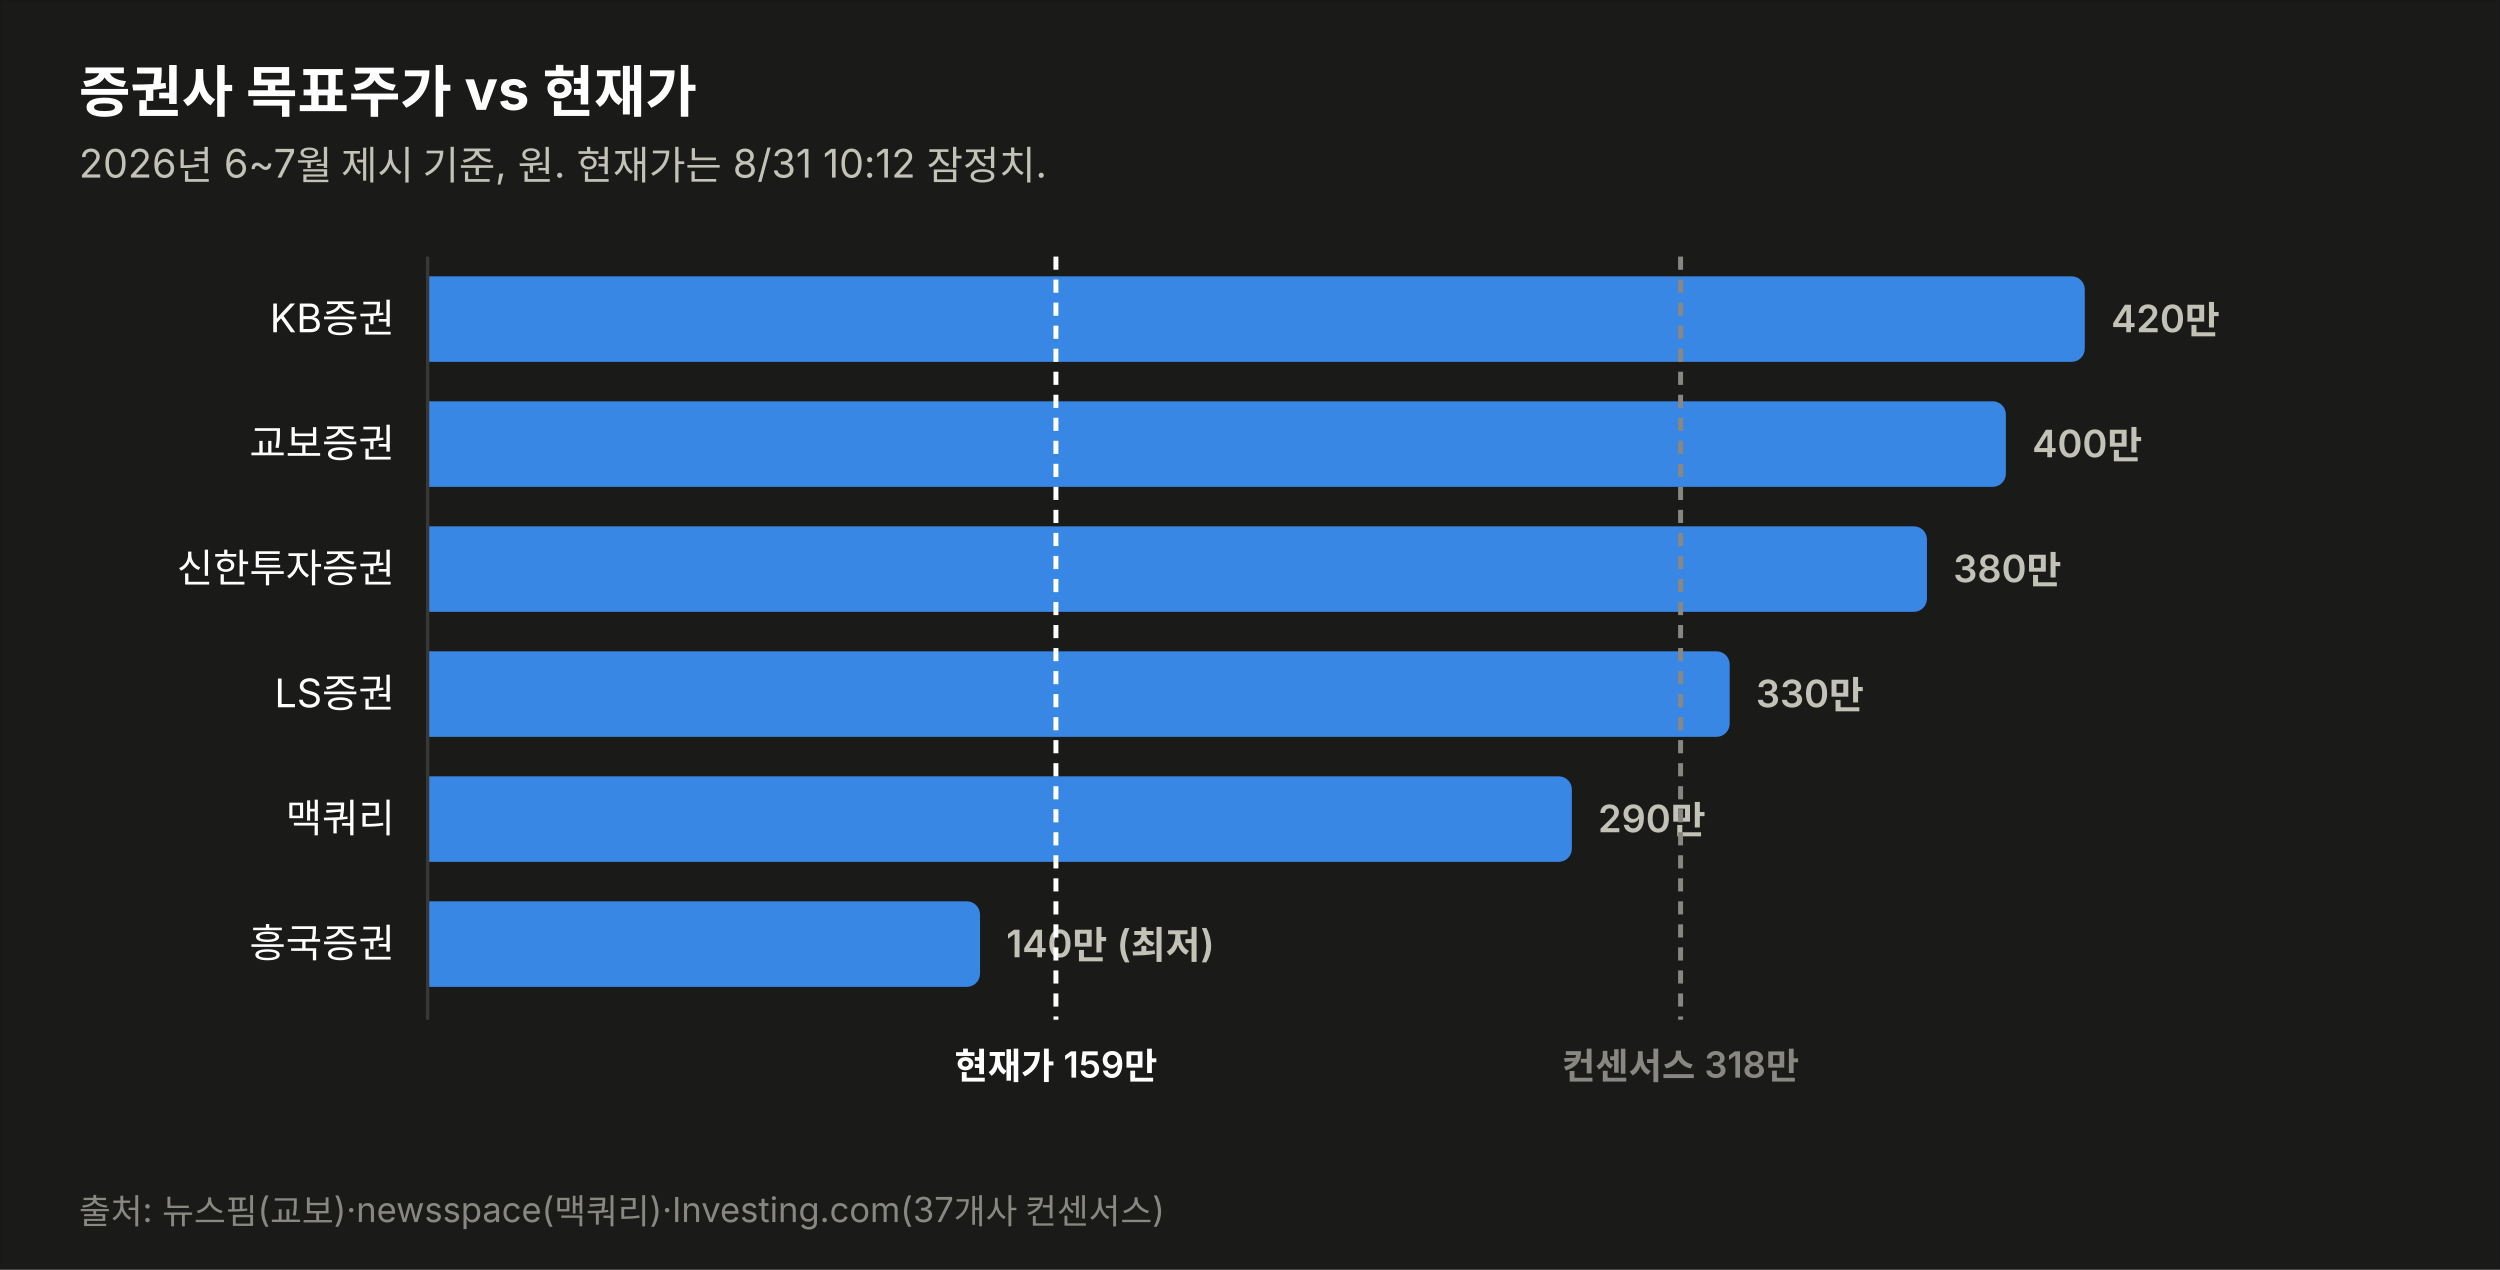
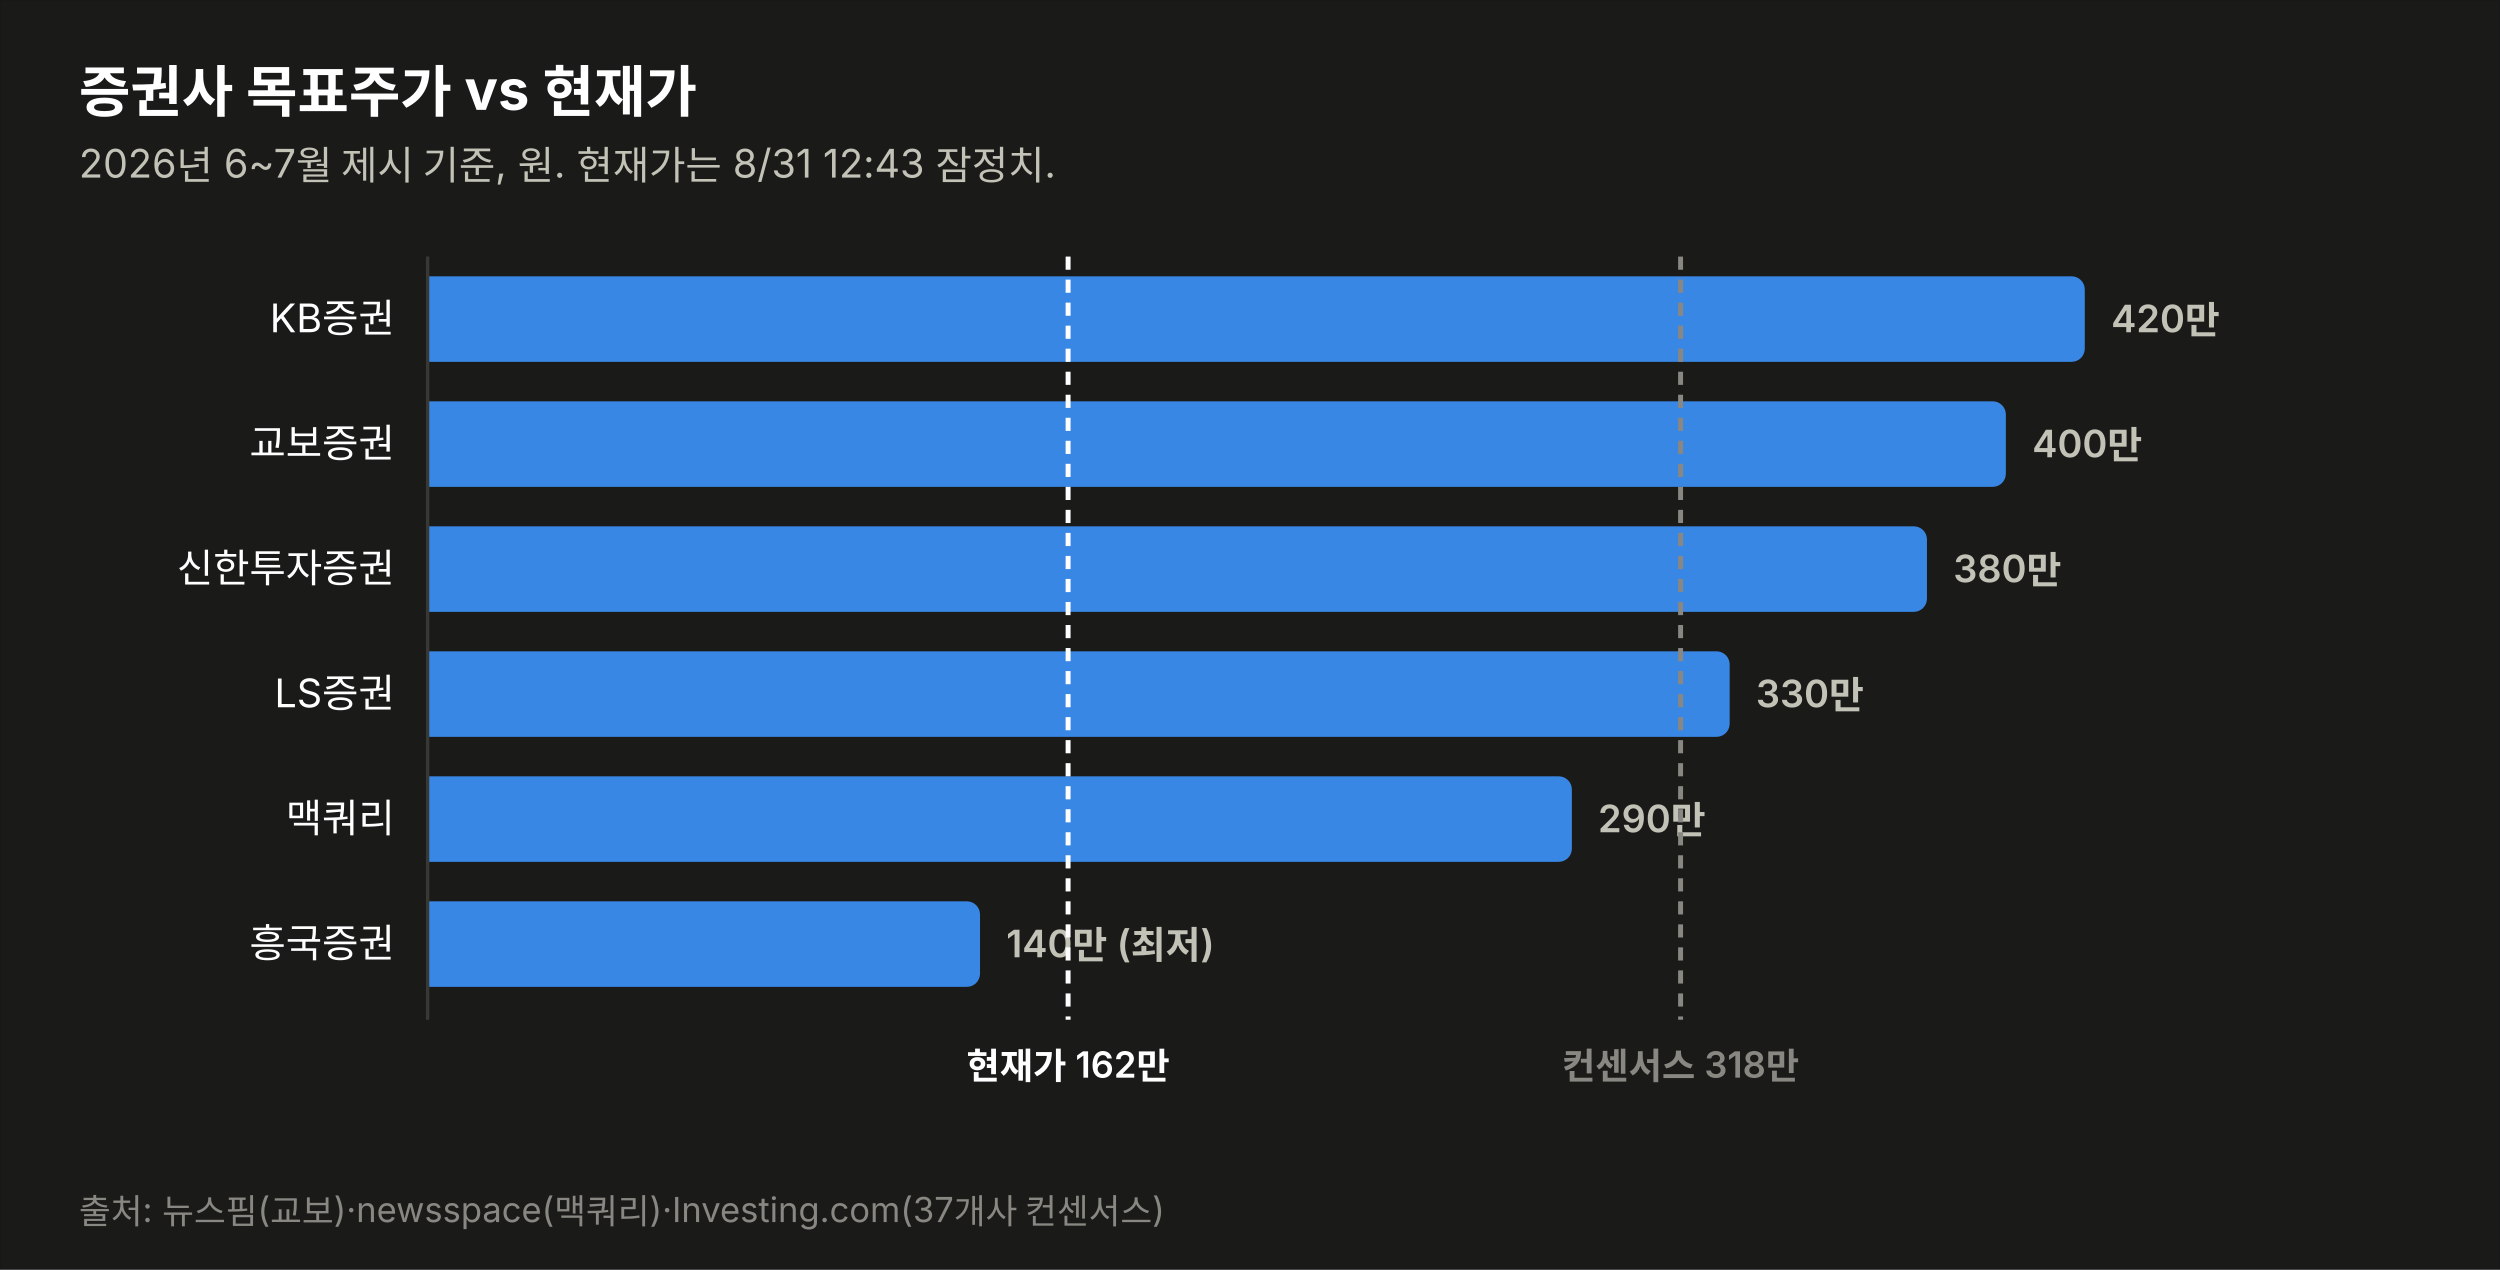
<svg xmlns="http://www.w3.org/2000/svg" width="760" height="386" viewBox="0 0 760 386" font-family="system-ui,-apple-system,&quot;Segoe UI&quot;,&quot;Malgun Gothic&quot;,&quot;Apple SD Gothic Neo&quot;,sans-serif">
  <rect width="760" height="386" fill="#1a1a19" stroke="rgba(11,11,11,0.10)" />
  <text x="24" y="34" font-size="17" font-weight="700" fill="#ffffff">증권사 목표주가 vs 현재가</text>
-   <text x="24" y="54" font-size="12" fill="#c3c2b7">2026년 6~7월 제시 기준, 원. 현재가는 8/31 10:12 잠정치.</text>
+   <text x="24" y="54" font-size="12" fill="#c3c2b7">2026년 6~7월 제시 기준, 원. 현재가는 8/31 12:43 잠정치.</text>
  <text x="120" y="101.0" font-size="12" fill="#ffffff" text-anchor="end">KB증권</text>
  <path d="M130,84 h499.774 a4,4 0 0 1 4,4 v18 a4,4 0 0 1 -4,4 h-499.774 z" fill="#3987e5" opacity="1.0" />
  <text x="641.8" y="101.0" font-size="11.5" font-weight="600" fill="#c3c2b7" style="font-variant-numeric:tabular-nums">420만</text>
  <text x="120" y="139.0" font-size="12" fill="#ffffff" text-anchor="end">교보증권</text>
  <path d="M130,122 h475.784 a4,4 0 0 1 4,4 v18 a4,4 0 0 1 -4,4 h-475.784 z" fill="#3987e5" opacity="1.0" />
  <text x="617.8" y="139.0" font-size="11.5" font-weight="600" fill="#c3c2b7" style="font-variant-numeric:tabular-nums">400만</text>
  <text x="120" y="177.0" font-size="12" fill="#ffffff" text-anchor="end">신한투자증권</text>
  <path d="M130,160 h451.795 a4,4 0 0 1 4,4 v18 a4,4 0 0 1 -4,4 h-451.795 z" fill="#3987e5" opacity="1.0" />
  <text x="593.8" y="177.0" font-size="11.5" font-weight="600" fill="#c3c2b7" style="font-variant-numeric:tabular-nums">380만</text>
  <text x="120" y="215.0" font-size="12" fill="#ffffff" text-anchor="end">LS증권</text>
  <path d="M130,198 h391.822 a4,4 0 0 1 4,4 v18 a4,4 0 0 1 -4,4 h-391.822 z" fill="#3987e5" opacity="1.0" />
  <text x="533.8" y="215.0" font-size="11.5" font-weight="600" fill="#c3c2b7" style="font-variant-numeric:tabular-nums">330만</text>
  <text x="120" y="253.0" font-size="12" fill="#ffffff" text-anchor="end">맥쿼리</text>
  <path d="M130,236 h343.844 a4,4 0 0 1 4,4 v18 a4,4 0 0 1 -4,4 h-343.844 z" fill="#3987e5" opacity="1.0" />
  <text x="485.8" y="253.0" font-size="11.5" font-weight="600" fill="#c3c2b7" style="font-variant-numeric:tabular-nums">290만</text>
  <text x="120" y="291.0" font-size="12" fill="#ffffff" text-anchor="end">흥국증권</text>
  <path d="M130,274 h163.925 a4,4 0 0 1 4,4 v18 a4,4 0 0 1 -4,4 h-163.925 z" fill="#3987e5" opacity="1.0" />
  <text x="305.9" y="291.0" font-size="11.5" font-weight="600" fill="#c3c2b7" style="font-variant-numeric:tabular-nums">140만 (최저)</text>
  <line x1="130" y1="78" x2="130" y2="310" stroke="#383835" stroke-width="1" />
-   <line x1="321.0" y1="78" x2="321.0" y2="310" stroke="#ffffff" stroke-width="1.5" stroke-dasharray="4 3" />
-   <text x="321.0" y="328" font-size="11" font-weight="600" fill="#ffffff" text-anchor="middle">현재가 159만</text>
+   <line x1="324.7" y1="78" x2="324.7" y2="310" stroke="#ffffff" stroke-width="1.5" stroke-dasharray="4 3" />
+   <text x="324.7" y="328" font-size="11" font-weight="600" fill="#ffffff" text-anchor="middle">현재가 162만</text>
  <line x1="510.9" y1="78" x2="510.9" y2="310" stroke="#898781" stroke-width="1.5" stroke-dasharray="4 3" />
  <text x="510.9" y="328" font-size="11" font-weight="600" fill="#898781" text-anchor="middle">컨센서스 318만</text>
  <text x="24" y="372" font-size="10.5" fill="#898781">출처: 뉴스핌(교보)·newsspace(맥쿼리)·Investing.com(37개사 컨센서스)</text>
</svg>
